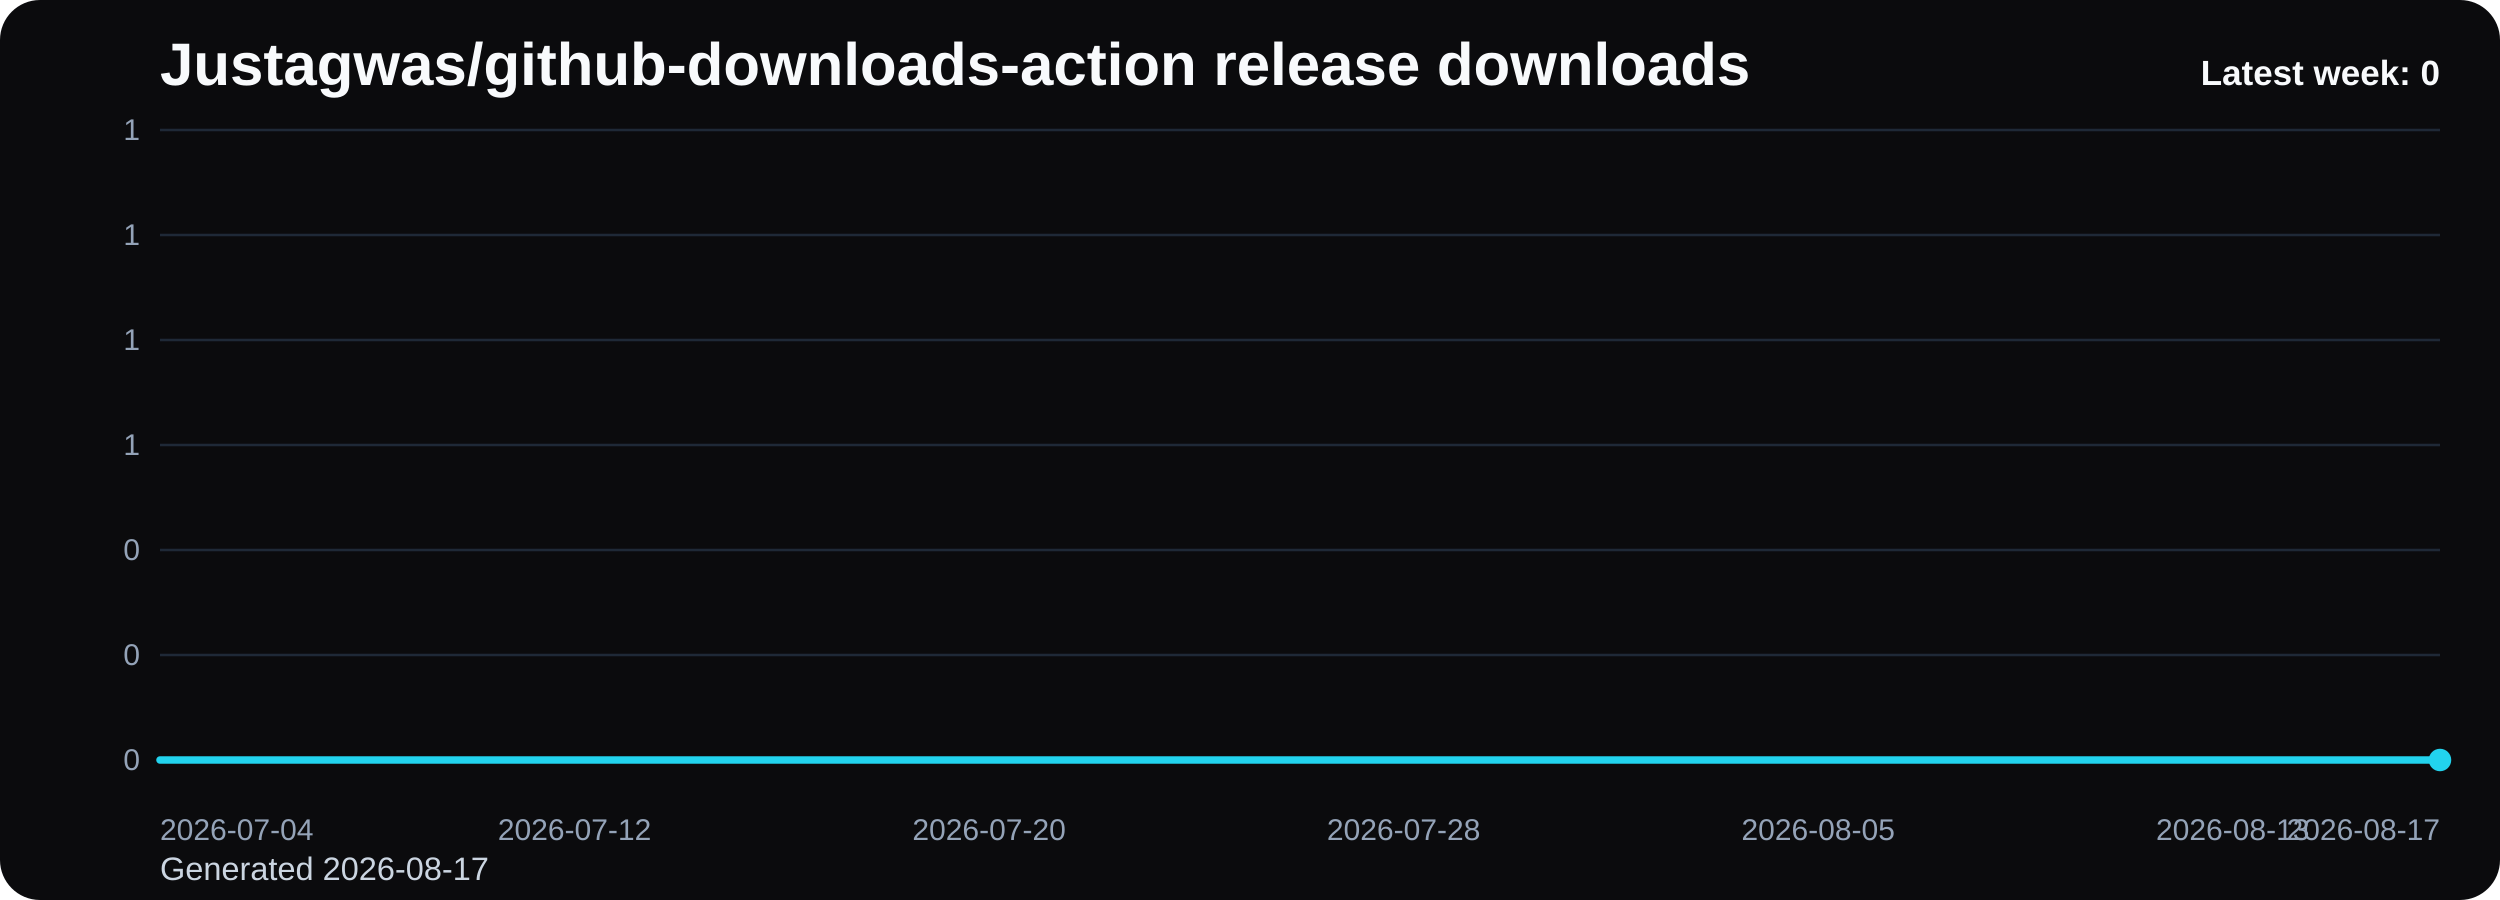
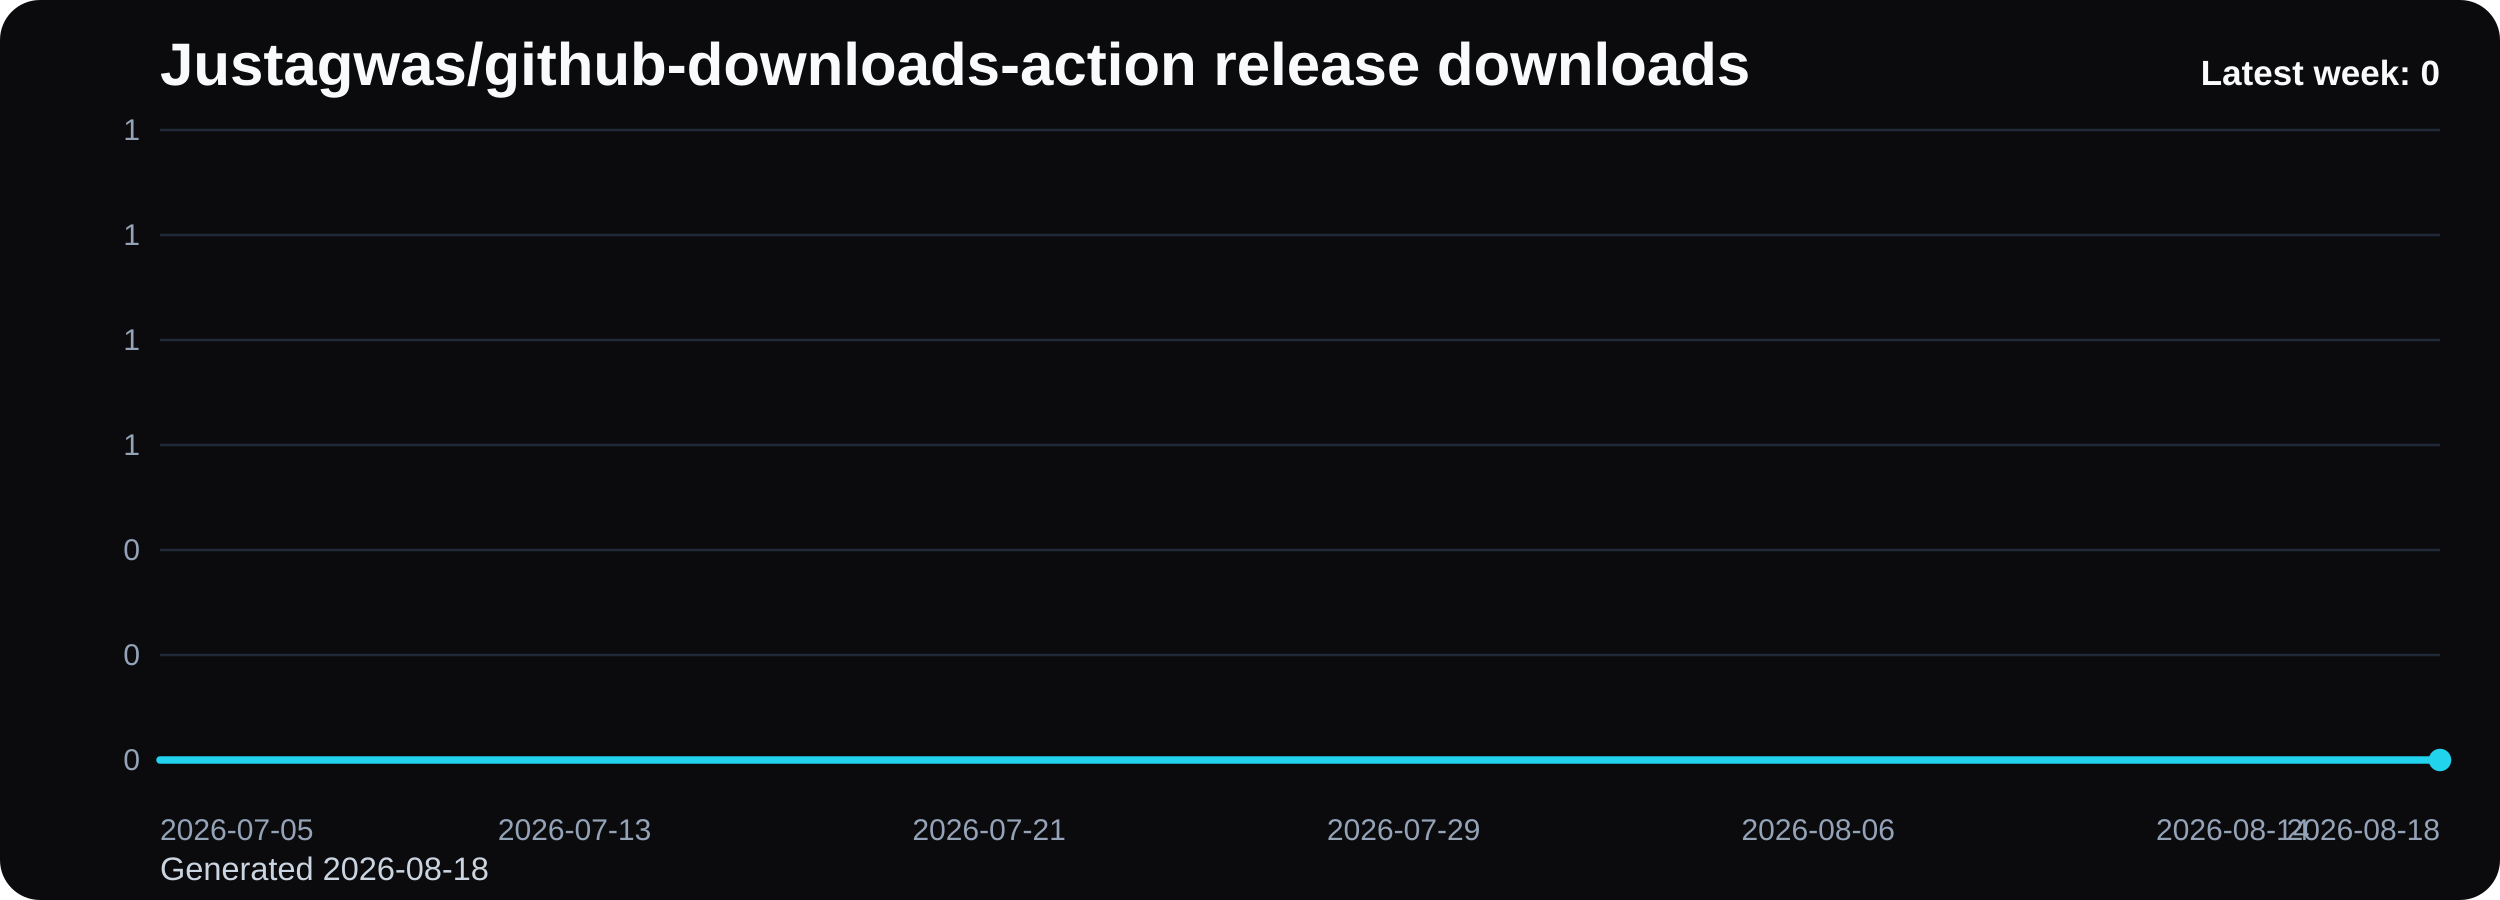
<svg xmlns="http://www.w3.org/2000/svg" viewBox="0 0 1000 360" role="img" aria-label="Justagwas/github-downloads-action release downloads chart">
  <defs>
    <linearGradient id="fill-weekly-black" x1="0" y1="0" x2="0" y2="1">
      <stop offset="0%" stop-color="#22d3ee" stop-opacity="0.32" />
      <stop offset="100%" stop-color="#22d3ee" stop-opacity="0.05" />
    </linearGradient>
    <style>
      .bg { fill: #0b0b0d; }
      .title { font: 700 24px Arial, sans-serif; fill: #f8fafc; }
      .sub { font: 400 13px Arial, sans-serif; fill: #cbd5e1; }
      .grid { stroke: #1f2937; stroke-width: 1; }
      .axis { font: 400 12px Arial, sans-serif; fill: #94a3b8; }
      .line { fill: none; stroke: #22d3ee; stroke-width: 3; stroke-linecap: round; stroke-linejoin: round; }
      .dot { fill: #22d3ee; }
      .value { font: 600 11px Arial, sans-serif; fill: #cbd5e1; }
      .latest { font: 700 14px Arial, sans-serif; fill: #f8fafc; }
    </style>
  </defs>
  <rect class="bg" x="0" y="0" width="1000" height="360" rx="16" />
  <text class="title" x="64" y="34">Justagwas/github-downloads-action release downloads</text>
-   <text class="sub" x="64" y="352">Generated 2026-08-17</text>
+   <text class="sub" x="64" y="352">Generated 2026-08-18</text>
  <line x1="64" y1="52.00" x2="976" y2="52.00" class="grid" />
  <text x="56" y="56.00" text-anchor="end" class="axis">1</text>
  <line x1="64" y1="94.00" x2="976" y2="94.00" class="grid" />
  <text x="56" y="98.00" text-anchor="end" class="axis">1</text>
  <line x1="64" y1="136.00" x2="976" y2="136.00" class="grid" />
  <text x="56" y="140.00" text-anchor="end" class="axis">1</text>
  <line x1="64" y1="178.00" x2="976" y2="178.00" class="grid" />
  <text x="56" y="182.00" text-anchor="end" class="axis">1</text>
  <line x1="64" y1="220.00" x2="976" y2="220.00" class="grid" />
  <text x="56" y="224.00" text-anchor="end" class="axis">0</text>
  <line x1="64" y1="262.00" x2="976" y2="262.00" class="grid" />
  <text x="56" y="266.00" text-anchor="end" class="axis">0</text>
  <line x1="64" y1="304.00" x2="976" y2="304.00" class="grid" />
  <text x="56" y="308.00" text-anchor="end" class="axis">0</text>
  <path d="M 64.00 304 L 64.00 304.00 L 84.73 304.00 L 105.45 304.00 L 126.18 304.00 L 146.91 304.00 L 167.64 304.00 L 188.36 304.00 L 209.09 304.00 L 229.82 304.00 L 250.55 304.00 L 271.27 304.00 L 292.00 304.00 L 312.73 304.00 L 333.45 304.00 L 354.18 304.00 L 374.91 304.00 L 395.64 304.00 L 416.36 304.00 L 437.09 304.00 L 457.82 304.00 L 478.55 304.00 L 499.27 304.00 L 520.00 304.00 L 540.73 304.00 L 561.45 304.00 L 582.18 304.00 L 602.91 304.00 L 623.64 304.00 L 644.36 304.00 L 665.09 304.00 L 685.82 304.00 L 706.55 304.00 L 727.27 304.00 L 748.00 304.00 L 768.73 304.00 L 789.45 304.00 L 810.18 304.00 L 830.91 304.00 L 851.64 304.00 L 872.36 304.00 L 893.09 304.00 L 913.82 304.00 L 934.55 304.00 L 955.27 304.00 L 976.00 304.00 L 976.00 304 Z" fill="url(#fill-weekly-black)" />
  <polyline class="line" points="64.00,304.00 84.73,304.00 105.45,304.00 126.18,304.00 146.91,304.00 167.64,304.00 188.36,304.00 209.09,304.00 229.82,304.00 250.55,304.00 271.27,304.00 292.00,304.00 312.73,304.00 333.45,304.00 354.18,304.00 374.91,304.00 395.64,304.00 416.36,304.00 437.09,304.00 457.82,304.00 478.55,304.00 499.27,304.00 520.00,304.00 540.73,304.00 561.45,304.00 582.18,304.00 602.91,304.00 623.64,304.00 644.36,304.00 665.09,304.00 685.82,304.00 706.55,304.00 727.27,304.00 748.00,304.00 768.73,304.00 789.45,304.00 810.18,304.00 830.91,304.00 851.64,304.00 872.36,304.00 893.09,304.00 913.82,304.00 934.55,304.00 955.27,304.00 976.00,304.00" />
  <circle class="dot" cx="976.00" cy="304.00" r="4.5" />
-   <text class="axis" x="64.00" y="336" text-anchor="start">2026-07-04</text>
-   <text class="axis" x="229.82" y="336" text-anchor="middle">2026-07-12</text>
-   <text class="axis" x="395.64" y="336" text-anchor="middle">2026-07-20</text>
-   <text class="axis" x="561.45" y="336" text-anchor="middle">2026-07-28</text>
-   <text class="axis" x="727.27" y="336" text-anchor="middle">2026-08-05</text>
-   <text class="axis" x="893.09" y="336" text-anchor="middle">2026-08-13</text>
-   <text class="axis" x="976.00" y="336" text-anchor="end">2026-08-17</text>
+   <text class="axis" x="64.00" y="336" text-anchor="start">2026-07-05</text>
+   <text class="axis" x="229.82" y="336" text-anchor="middle">2026-07-13</text>
+   <text class="axis" x="395.64" y="336" text-anchor="middle">2026-07-21</text>
+   <text class="axis" x="561.45" y="336" text-anchor="middle">2026-07-29</text>
+   <text class="axis" x="727.27" y="336" text-anchor="middle">2026-08-06</text>
+   <text class="axis" x="893.09" y="336" text-anchor="middle">2026-08-14</text>
+   <text class="axis" x="976.00" y="336" text-anchor="end">2026-08-18</text>
  <text class="latest" x="976" y="34" text-anchor="end">Latest week: 0</text>
</svg>
